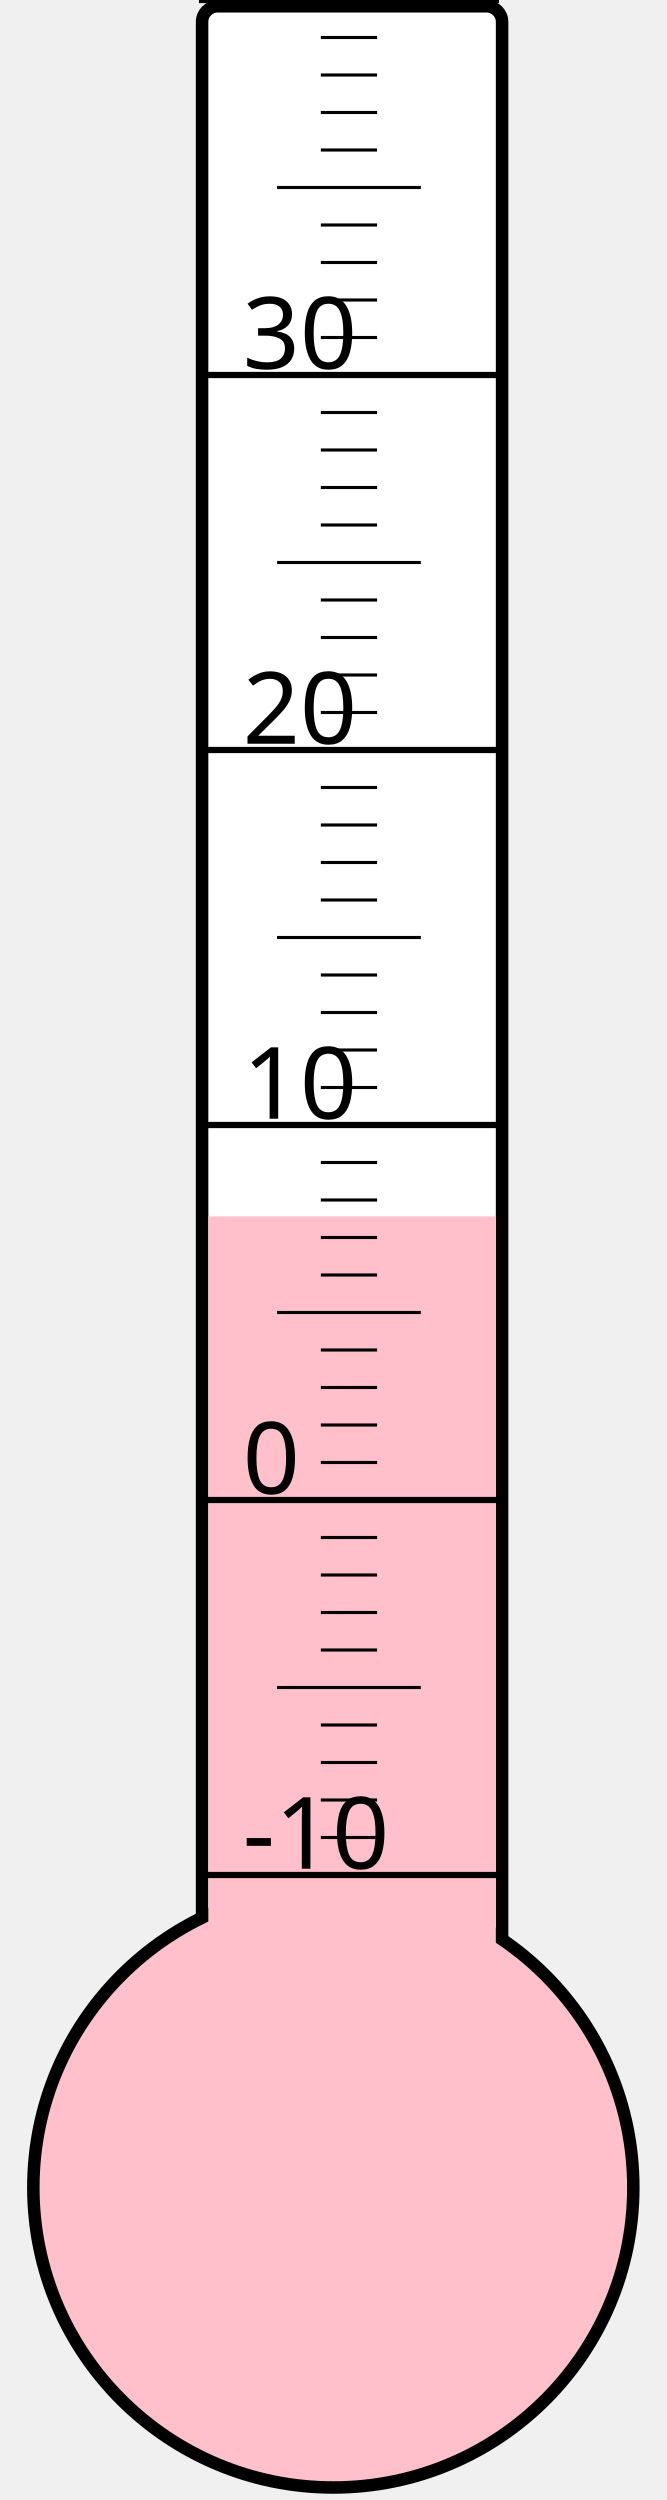
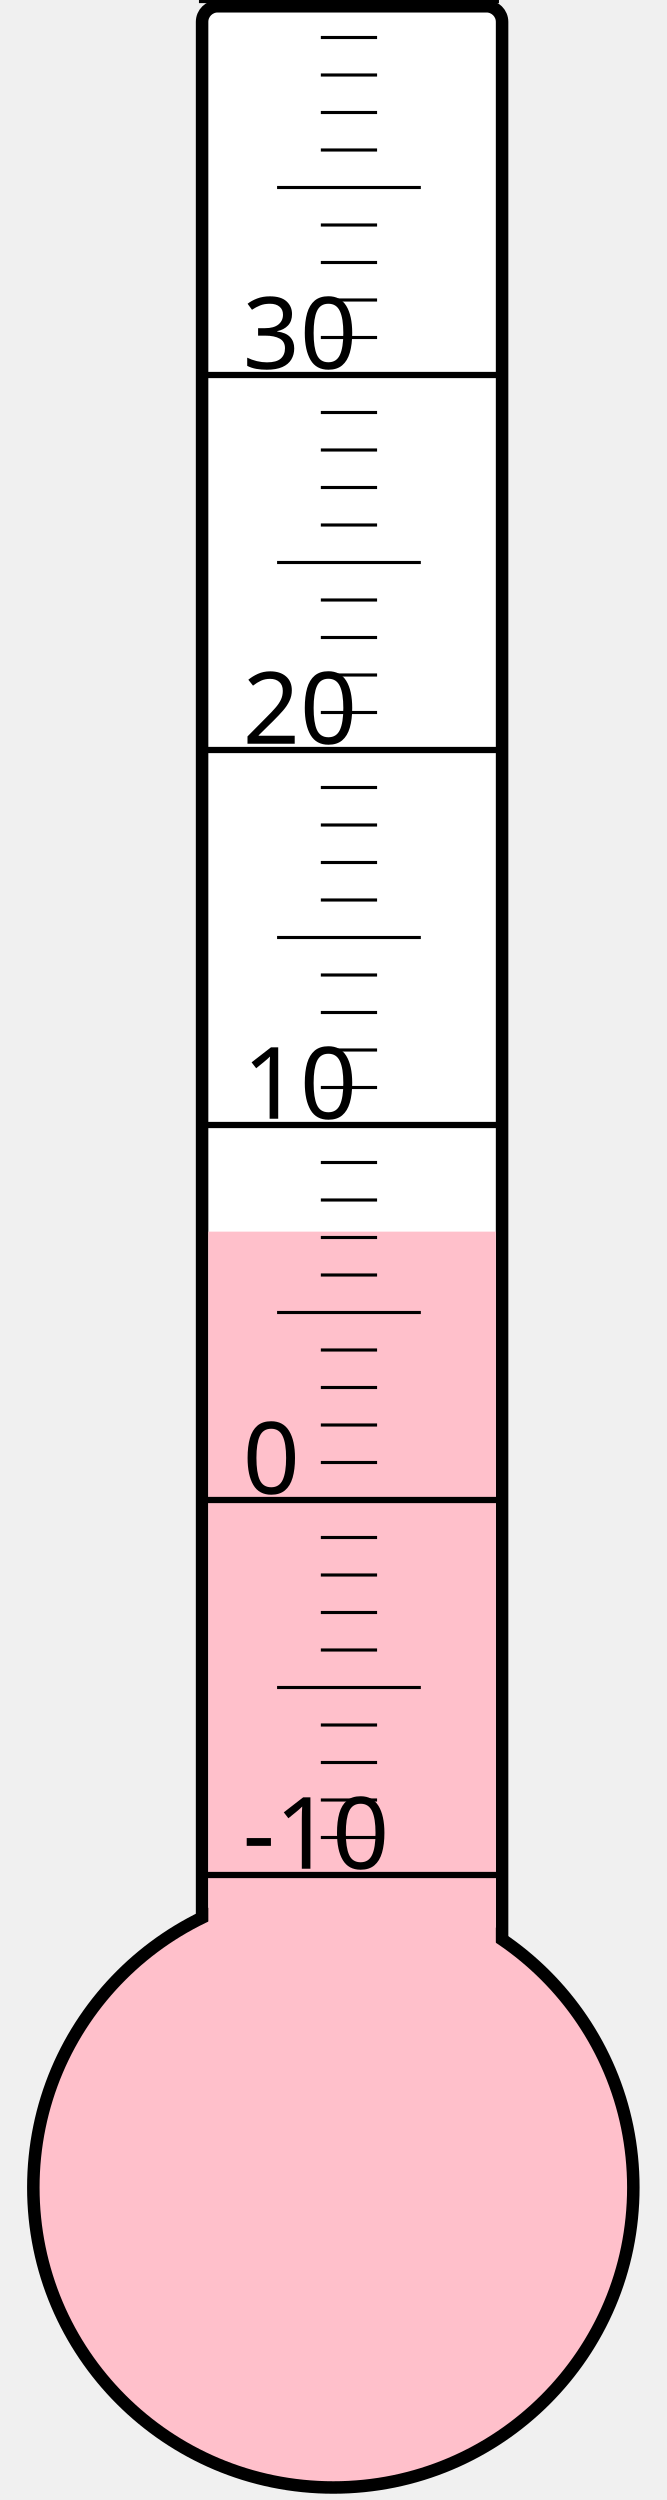
<svg xmlns="http://www.w3.org/2000/svg" width="40px" height="150px" viewBox="0 0 200 800">
  <rect width="200" height="800" x="0" y="0" style="fill: #ffffeb; fill-opacity: 0;" />
  <rect width="96" height="680" x="58" y="2" rx="5" ry="5" style="fill: white; fill-opacity: 1; stroke: black; stroke-width: 4;" />
  <circle cx="100" cy="700" r="96" style="fill: pink; stroke: black; stroke-width: 4;" />
-   <rect width="92" height="310.75" x="60" y="389.25" style="fill: pink; fill-opacity: 1; stroke-width: 0;" />
+   <rect width="92" height="305.875" x="60" y="394.125" style="fill: pink; fill-opacity: 1; stroke-width: 0;" />
  <text x="71" y="598" style="font-family: sans-serif; font-size: 24pt;">-10</text>
  <text x="71" y="478" style="font-family: sans-serif; font-size: 24pt;">0</text>
  <text x="71" y="358" style="font-family: sans-serif; font-size: 24pt;">10</text>
  <text x="71" y="238" style="font-family: sans-serif; font-size: 24pt;">20</text>
  <text x="71" y="118" style="font-family: sans-serif; font-size: 24pt;">30</text>
  <g style="stroke: black;">
    <line x1="57" y1="600" x2="153" y2="600" style="stroke-width: 2;" />
    <line x1="96" y1="588" x2="114" y2="588" style="stroke-width: 1;" />
    <line x1="96" y1="576" x2="114" y2="576" style="stroke-width: 1;" />
    <line x1="96" y1="564" x2="114" y2="564" style="stroke-width: 1;" />
    <line x1="96" y1="552" x2="114" y2="552" style="stroke-width: 1;" />
    <line x1="82" y1="540" x2="128" y2="540" style="stroke-width: 1;" />
    <line x1="96" y1="528" x2="114" y2="528" style="stroke-width: 1;" />
    <line x1="96" y1="516" x2="114" y2="516" style="stroke-width: 1;" />
    <line x1="96" y1="504" x2="114" y2="504" style="stroke-width: 1;" />
    <line x1="96" y1="492" x2="114" y2="492" style="stroke-width: 1;" />
    <line x1="57" y1="480" x2="153" y2="480" style="stroke-width: 2;" />
    <line x1="96" y1="468" x2="114" y2="468" style="stroke-width: 1;" />
    <line x1="96" y1="456" x2="114" y2="456" style="stroke-width: 1;" />
    <line x1="96" y1="444" x2="114" y2="444" style="stroke-width: 1;" />
    <line x1="96" y1="432" x2="114" y2="432" style="stroke-width: 1;" />
    <line x1="82" y1="420" x2="128" y2="420" style="stroke-width: 1;" />
    <line x1="96" y1="408" x2="114" y2="408" style="stroke-width: 1;" />
    <line x1="96" y1="396" x2="114" y2="396" style="stroke-width: 1;" />
    <line x1="96" y1="384" x2="114" y2="384" style="stroke-width: 1;" />
    <line x1="96" y1="372" x2="114" y2="372" style="stroke-width: 1;" />
    <line x1="57" y1="360" x2="153" y2="360" style="stroke-width: 2;" />
    <line x1="96" y1="348" x2="114" y2="348" style="stroke-width: 1;" />
    <line x1="96" y1="336" x2="114" y2="336" style="stroke-width: 1;" />
    <line x1="96" y1="324" x2="114" y2="324" style="stroke-width: 1;" />
    <line x1="96" y1="312" x2="114" y2="312" style="stroke-width: 1;" />
    <line x1="82" y1="300" x2="128" y2="300" style="stroke-width: 1;" />
    <line x1="96" y1="288" x2="114" y2="288" style="stroke-width: 1;" />
    <line x1="96" y1="276" x2="114" y2="276" style="stroke-width: 1;" />
    <line x1="96" y1="264" x2="114" y2="264" style="stroke-width: 1;" />
    <line x1="96" y1="252" x2="114" y2="252" style="stroke-width: 1;" />
    <line x1="57" y1="240" x2="153" y2="240" style="stroke-width: 2;" />
    <line x1="96" y1="228" x2="114" y2="228" style="stroke-width: 1;" />
    <line x1="96" y1="216" x2="114" y2="216" style="stroke-width: 1;" />
    <line x1="96" y1="204" x2="114" y2="204" style="stroke-width: 1;" />
    <line x1="96" y1="192" x2="114" y2="192" style="stroke-width: 1;" />
    <line x1="82" y1="180" x2="128" y2="180" style="stroke-width: 1;" />
    <line x1="96" y1="168" x2="114" y2="168" style="stroke-width: 1;" />
    <line x1="96" y1="156" x2="114" y2="156" style="stroke-width: 1;" />
    <line x1="96" y1="144" x2="114" y2="144" style="stroke-width: 1;" />
    <line x1="96" y1="132" x2="114" y2="132" style="stroke-width: 1;" />
    <line x1="57" y1="120" x2="153" y2="120" style="stroke-width: 2;" />
    <line x1="96" y1="108" x2="114" y2="108" style="stroke-width: 1;" />
    <line x1="96" y1="96" x2="114" y2="96" style="stroke-width: 1;" />
    <line x1="96" y1="84" x2="114" y2="84" style="stroke-width: 1;" />
    <line x1="96" y1="72" x2="114" y2="72" style="stroke-width: 1;" />
    <line x1="82" y1="60" x2="128" y2="60" style="stroke-width: 1;" />
    <line x1="96" y1="48" x2="114" y2="48" style="stroke-width: 1;" />
    <line x1="96" y1="36" x2="114" y2="36" style="stroke-width: 1;" />
    <line x1="96" y1="24" x2="114" y2="24" style="stroke-width: 1;" />
    <line x1="96" y1="12" x2="114" y2="12" style="stroke-width: 1;" />
    <line x1="57" y1="0" x2="153" y2="0" style="stroke-width: 2;" />
  </g>
</svg>
